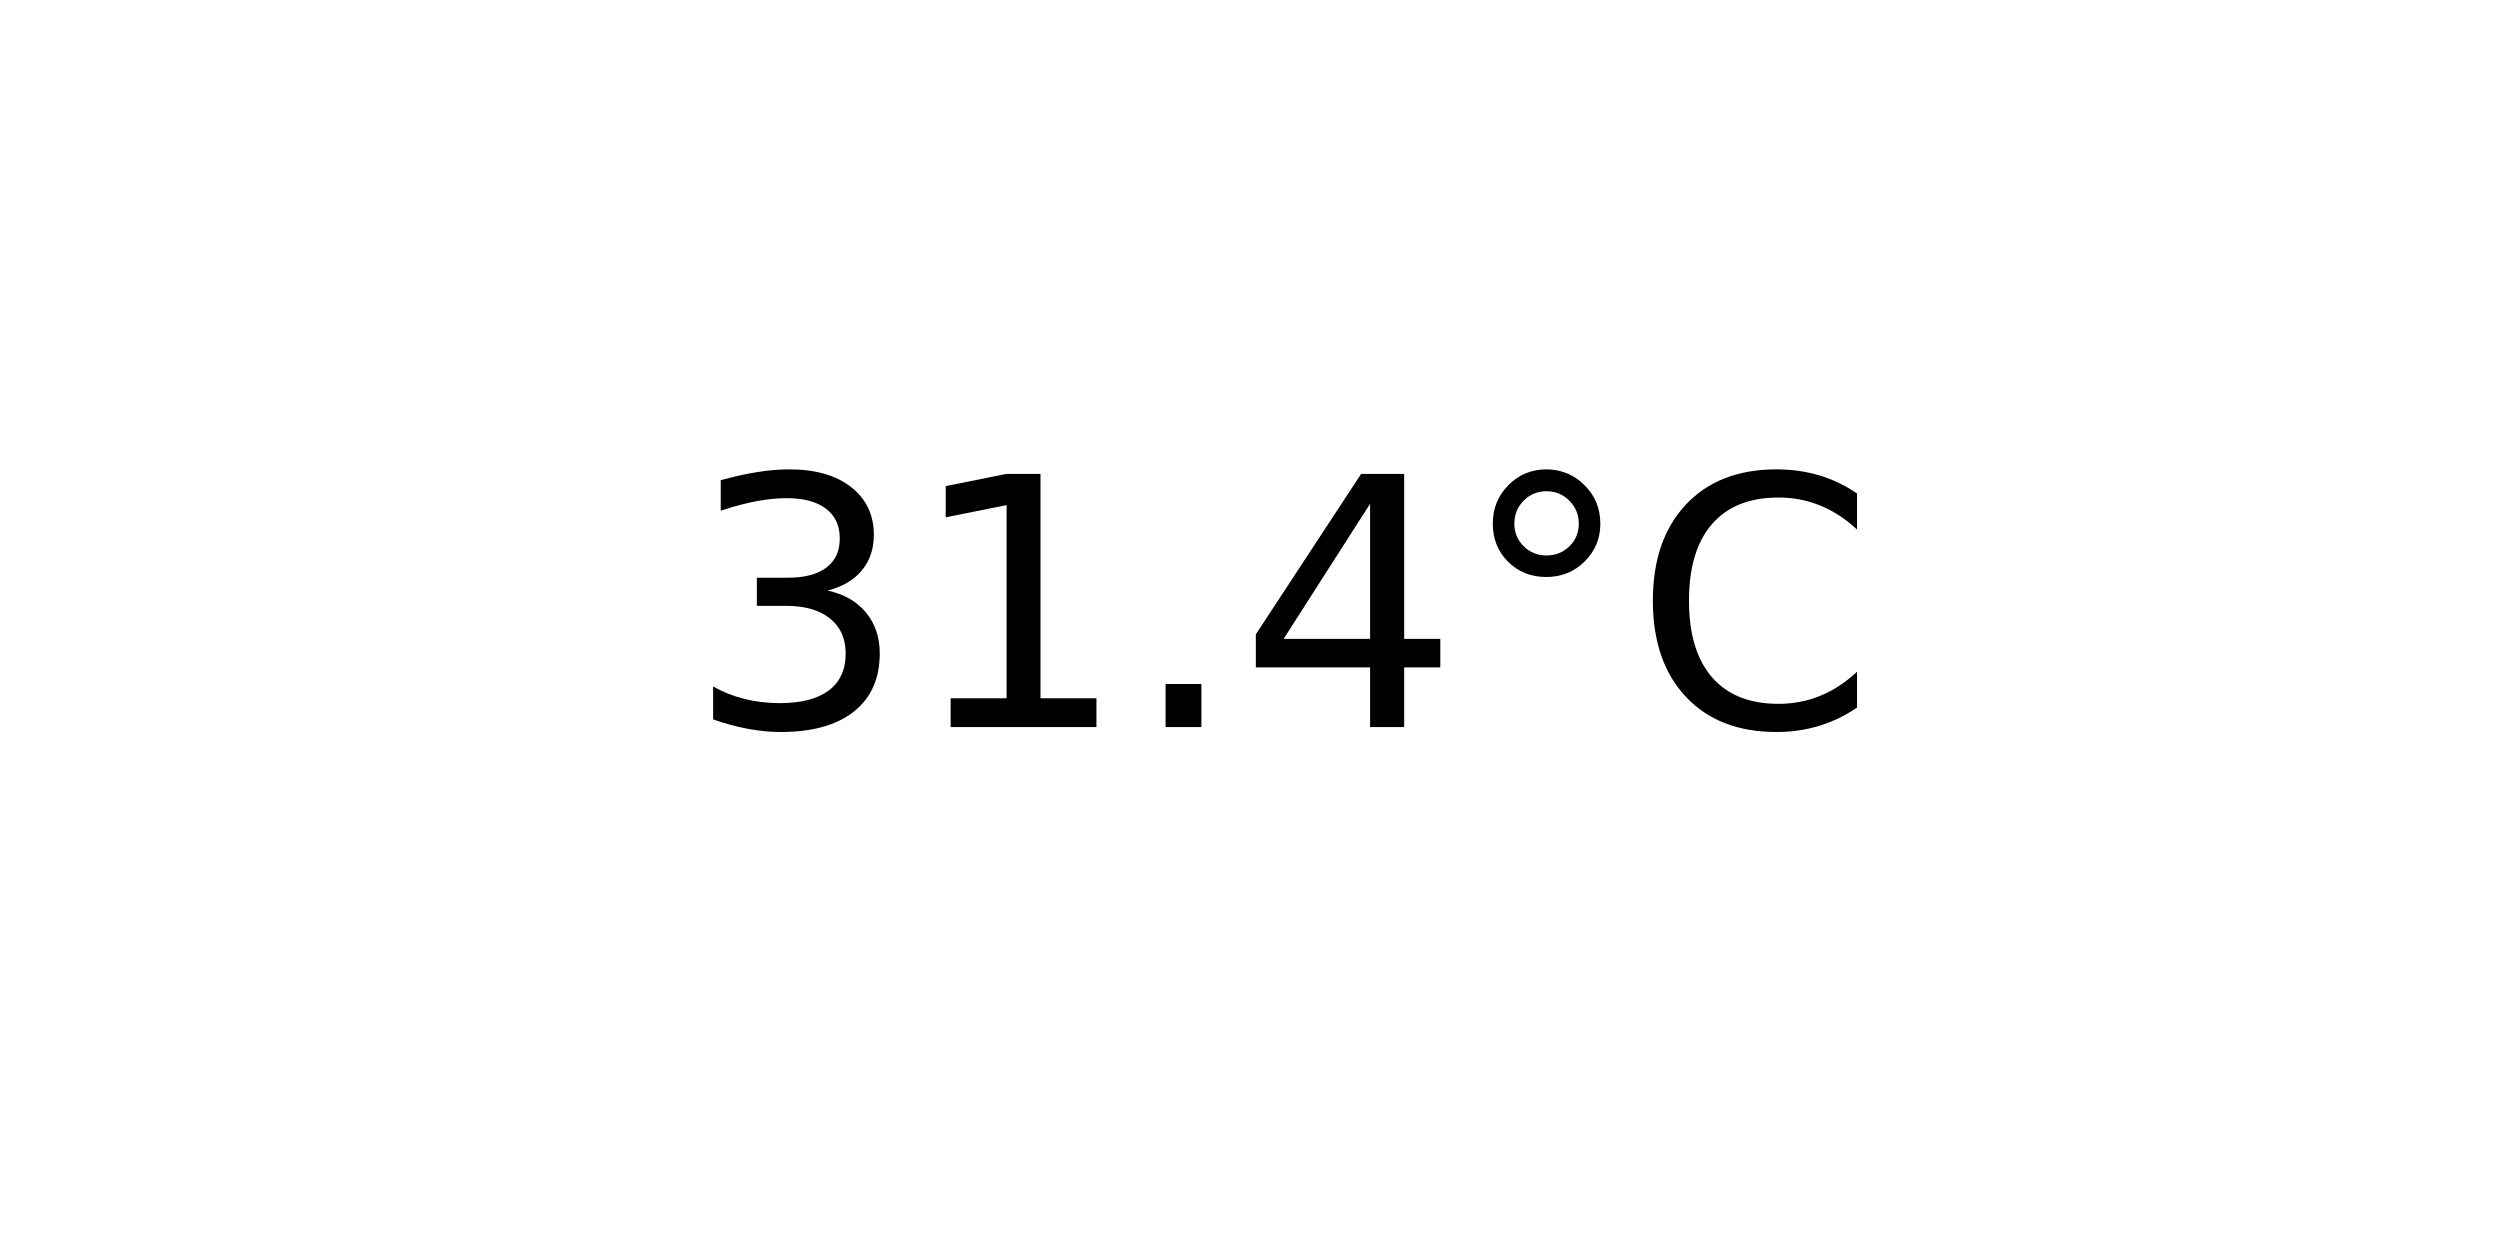
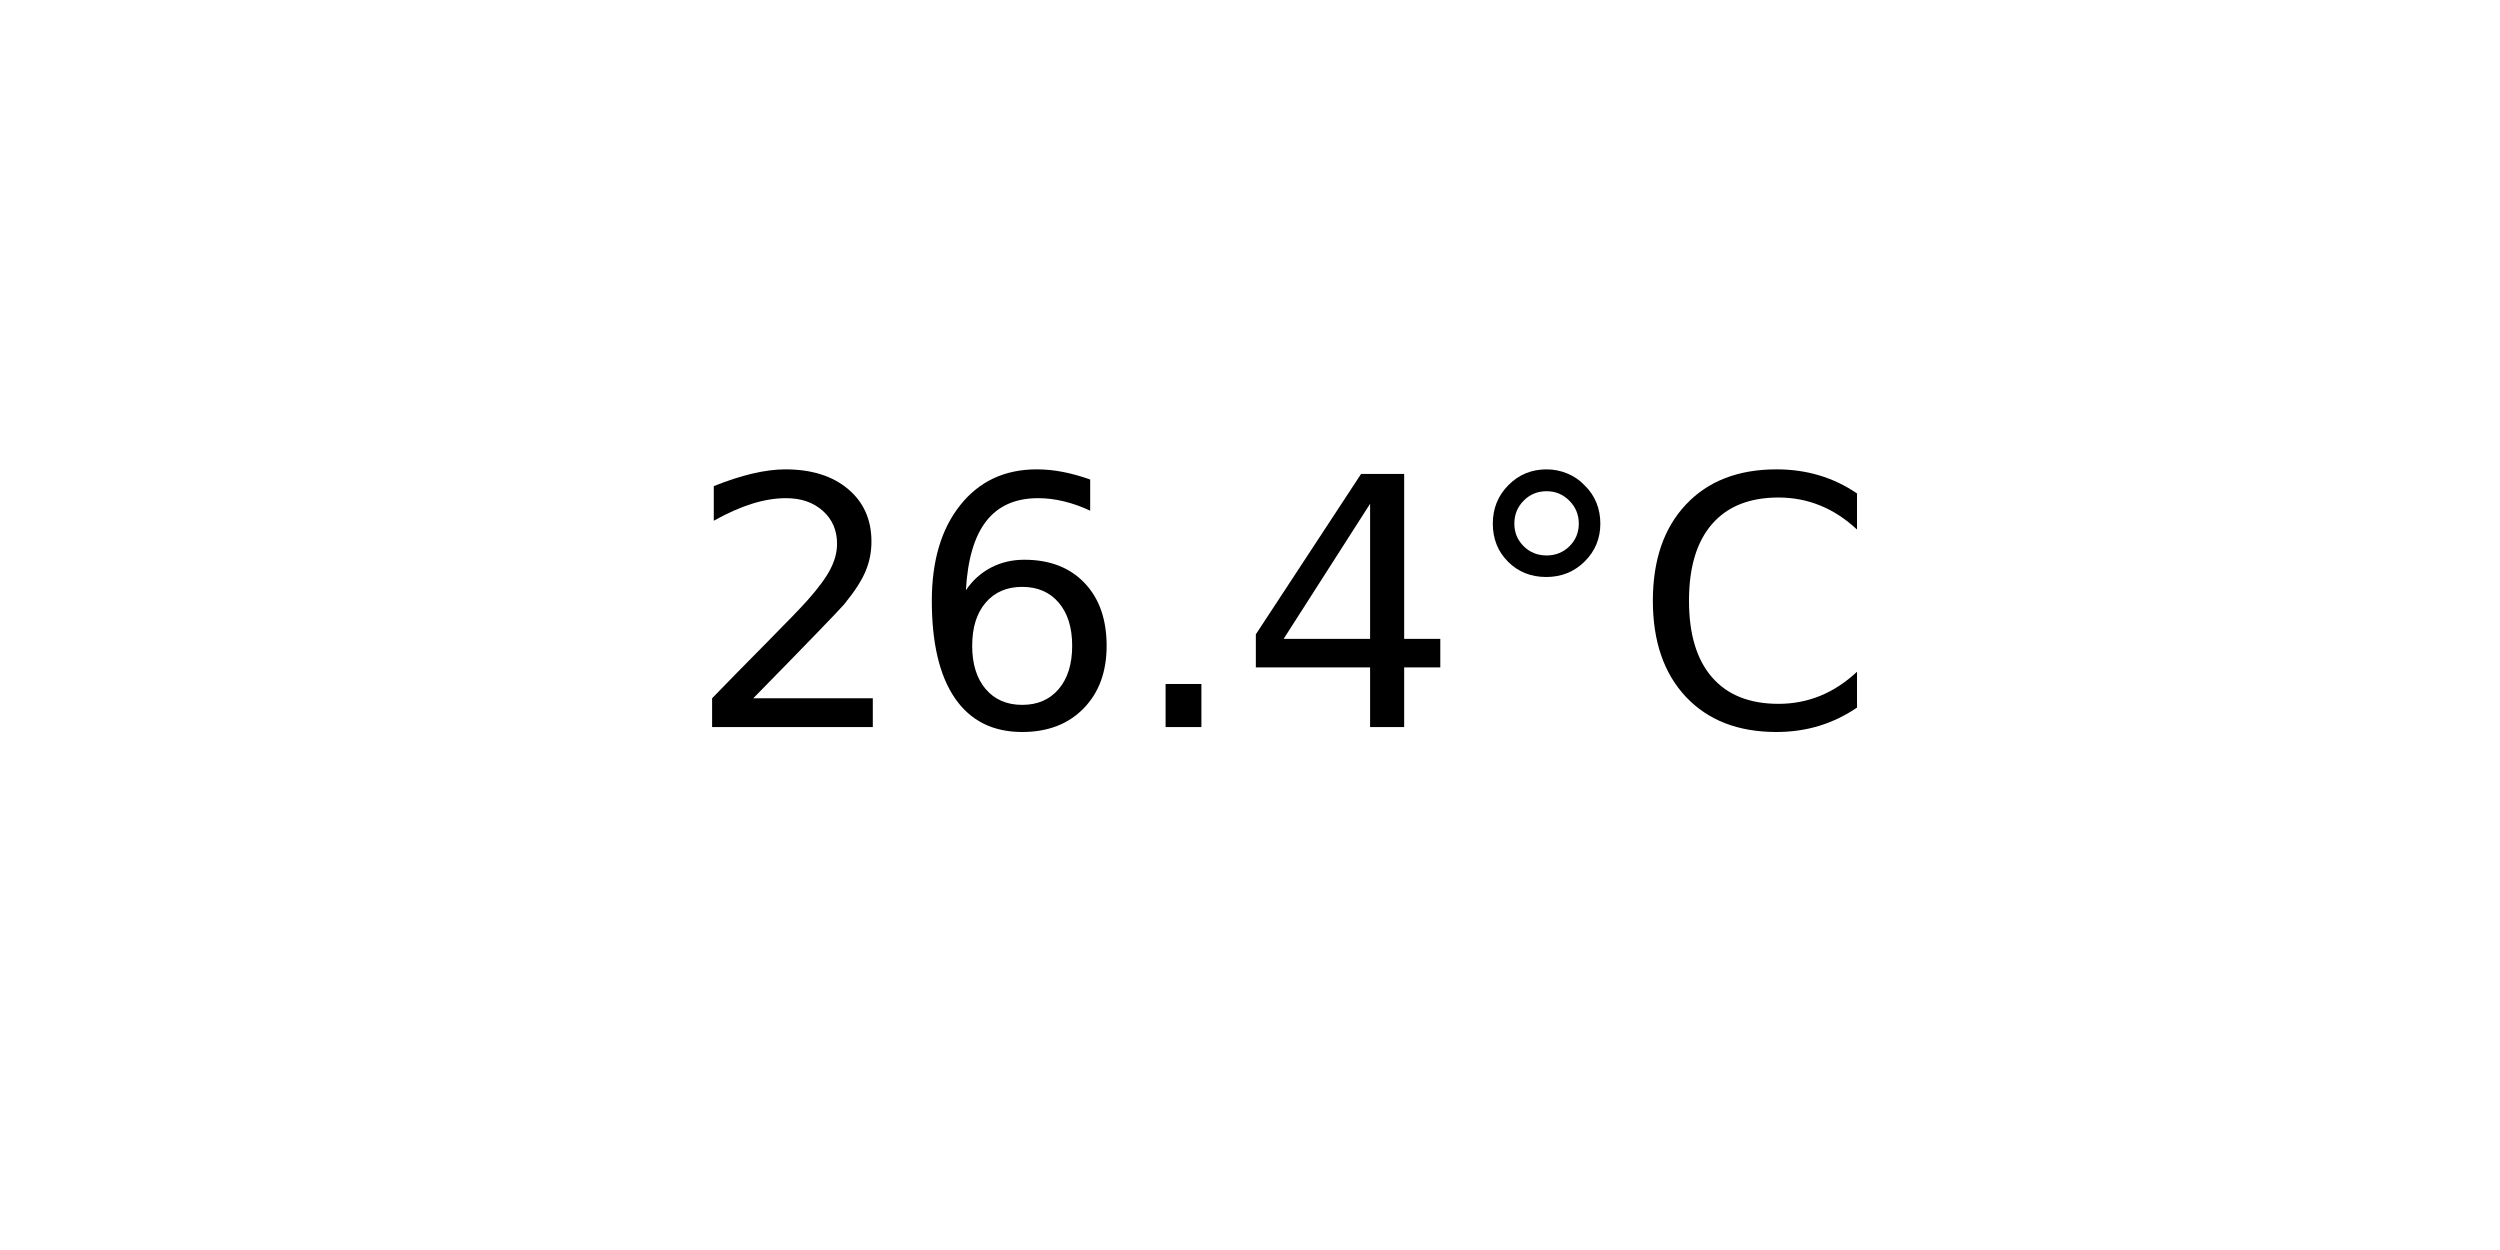
<svg xmlns="http://www.w3.org/2000/svg" xmlns:xlink="http://www.w3.org/1999/xlink" width="72pt" height="36pt" viewBox="0 0 72 36" version="1.1">
  <defs>
    <style type="text/css">*{stroke-linejoin: round; stroke-linecap: butt}</style>
  </defs>
  <g id="figure_1">
    <g id="axes_1">
      <g id="text_1">
        <g transform="translate(19.77578 20.93937) scale(0.1 -0.1)">
          <defs>
-             <path id="DejaVuSans-33" d="M 2597 2516  Q 3050 2419 3304 2112  Q 3559 1806 3559 1356  Q 3559 666 3084 287  Q 2609 -91 1734 -91  Q 1441 -91 1130 -33  Q 819 25 488 141  L 488 750  Q 750 597 1062 519  Q 1375 441 1716 441  Q 2309 441 2620 675  Q 2931 909 2931 1356  Q 2931 1769 2642 2001  Q 2353 2234 1838 2234  L 1294 2234  L 1294 2753  L 1863 2753  Q 2328 2753 2575 2939  Q 2822 3125 2822 3475  Q 2822 3834 2567 4026  Q 2313 4219 1838 4219  Q 1578 4219 1281 4162  Q 984 4106 628 3988  L 628 4550  Q 988 4650 1302 4700  Q 1616 4750 1894 4750  Q 2613 4750 3031 4423  Q 3450 4097 3450 3541  Q 3450 3153 3228 2886  Q 3006 2619 2597 2516  z " transform="scale(0.015625)" />
-             <path id="DejaVuSans-31" d="M 794 531  L 1825 531  L 1825 4091  L 703 3866  L 703 4441  L 1819 4666  L 2450 4666  L 2450 531  L 3481 531  L 3481 0  L 794 0  L 794 531  z " transform="scale(0.015625)" />
+             <path id="DejaVuSans-32" d="M 1228 531  L 3431 531  L 3431 0  L 469 0  L 469 531  Q 828 903 1448 1529  Q 2069 2156 2228 2338  Q 2531 2678 2651 2914  Q 2772 3150 2772 3378  Q 2772 3750 2511 3984  Q 2250 4219 1831 4219  Q 1534 4219 1204 4116  Q 875 4013 500 3803  L 500 4441  Q 881 4594 1212 4672  Q 1544 4750 1819 4750  Q 2544 4750 2975 4387  Q 3406 4025 3406 3419  Q 3406 3131 3298 2873  Q 3191 2616 2906 2266  Q 2828 2175 2409 1742  Q 1991 1309 1228 531  z " transform="scale(0.015625)" />
+             <path id="DejaVuSans-36" d="M 2113 2584  Q 1688 2584 1439 2293  Q 1191 2003 1191 1497  Q 1191 994 1439 701  Q 1688 409 2113 409  Q 2538 409 2786 701  Q 3034 994 3034 1497  Q 3034 2003 2786 2293  Q 2538 2584 2113 2584  z M 3366 4563  L 3366 3988  Q 3128 4100 2886 4159  Q 2644 4219 2406 4219  Q 1781 4219 1451 3797  Q 1122 3375 1075 2522  Q 1259 2794 1537 2939  Q 1816 3084 2150 3084  Q 2853 3084 3261 2657  Q 3669 2231 3669 1497  Q 3669 778 3244 343  Q 2819 -91 2113 -91  Q 1303 -91 875 529  Q 447 1150 447 2328  Q 447 3434 972 4092  Q 1497 4750 2381 4750  Q 2619 4750 2861 4703  Q 3103 4656 3366 4563  z " transform="scale(0.015625)" />
            <path id="DejaVuSans-2e" d="M 684 794  L 1344 794  L 1344 0  L 684 0  L 684 794  z " transform="scale(0.015625)" />
            <path id="DejaVuSans-34" d="M 2419 4116  L 825 1625  L 2419 1625  L 2419 4116  z M 2253 4666  L 3047 4666  L 3047 1625  L 3713 1625  L 3713 1100  L 3047 1100  L 3047 0  L 2419 0  L 2419 1100  L 313 1100  L 313 1709  L 2253 4666  z " transform="scale(0.015625)" />
            <path id="DejaVuSans-b0" d="M 1600 4347  Q 1350 4347 1178 4173  Q 1006 4000 1006 3750  Q 1006 3503 1178 3333  Q 1350 3163 1600 3163  Q 1850 3163 2022 3333  Q 2194 3503 2194 3750  Q 2194 3997 2020 4172  Q 1847 4347 1600 4347  z M 1600 4750  Q 1800 4750 1984 4673  Q 2169 4597 2303 4453  Q 2447 4313 2519 4134  Q 2591 3956 2591 3750  Q 2591 3338 2302 3052  Q 2013 2766 1594 2766  Q 1172 2766 890 3047  Q 609 3328 609 3750  Q 609 4169 896 4459  Q 1184 4750 1600 4750  z " transform="scale(0.015625)" />
            <path id="DejaVuSans-43" d="M 4122 4306  L 4122 3641  Q 3803 3938 3442 4084  Q 3081 4231 2675 4231  Q 1875 4231 1450 3742  Q 1025 3253 1025 2328  Q 1025 1406 1450 917  Q 1875 428 2675 428  Q 3081 428 3442 575  Q 3803 722 4122 1019  L 4122 359  Q 3791 134 3420 21  Q 3050 -91 2638 -91  Q 1578 -91 968 557  Q 359 1206 359 2328  Q 359 3453 968 4101  Q 1578 4750 2638 4750  Q 3056 4750 3426 4639  Q 3797 4528 4122 4306  z " transform="scale(0.015625)" />
          </defs>
-           <use xlink:href="#DejaVuSans-33" />
-           <use xlink:href="#DejaVuSans-31" x="63.623" />
+           <use xlink:href="#DejaVuSans-32" />
+           <use xlink:href="#DejaVuSans-36" x="63.623" />
          <use xlink:href="#DejaVuSans-2e" x="127.246" />
          <use xlink:href="#DejaVuSans-34" x="159.033" />
          <use xlink:href="#DejaVuSans-b0" x="222.656" />
          <use xlink:href="#DejaVuSans-43" x="272.656" />
        </g>
      </g>
    </g>
  </g>
</svg>
